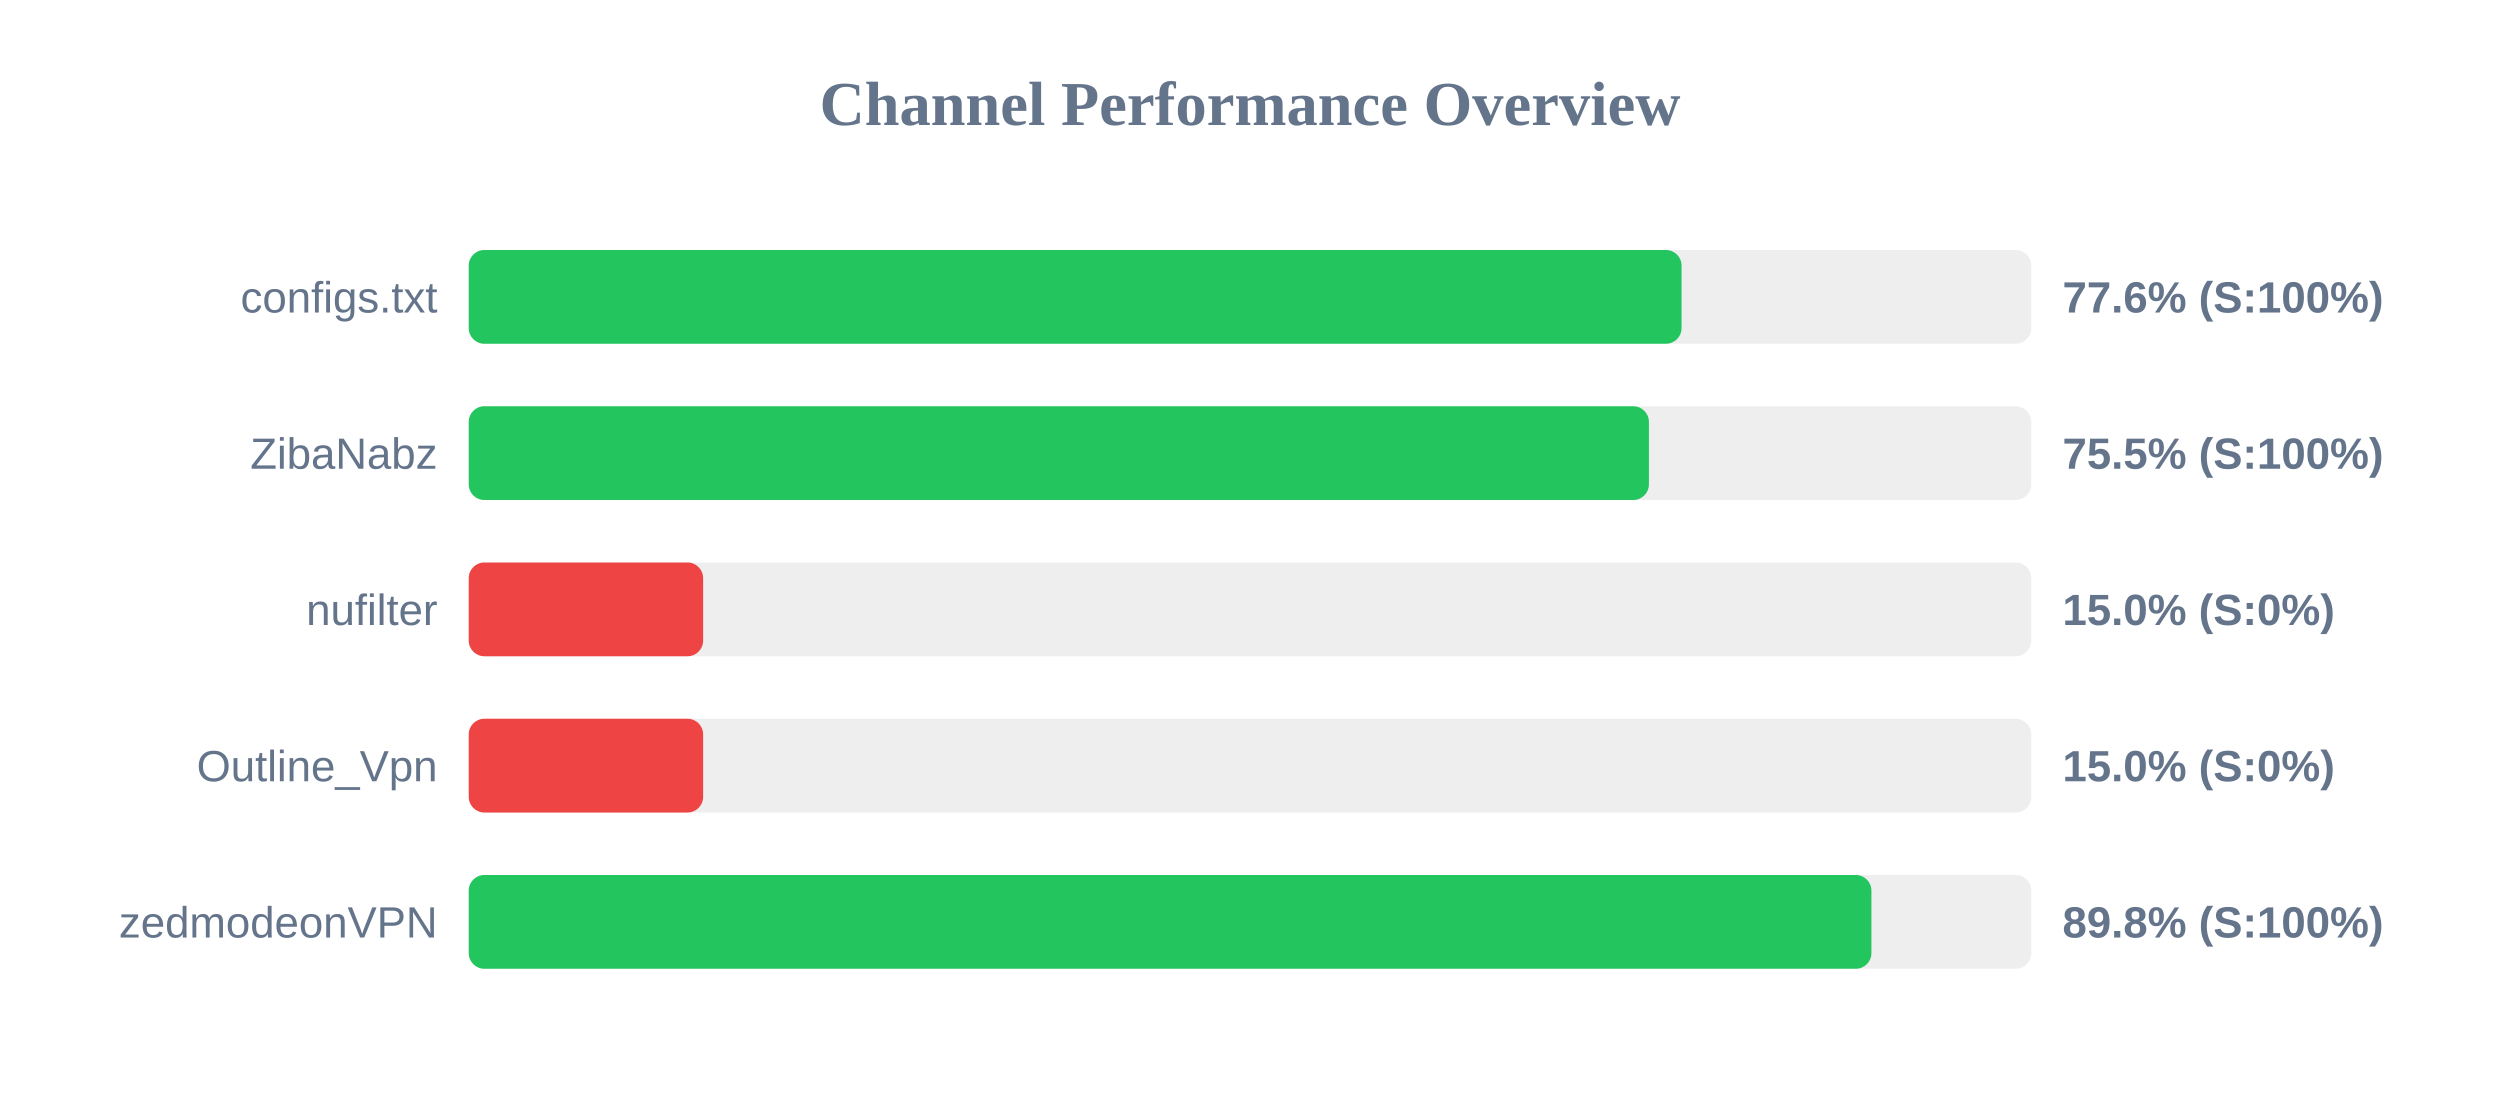
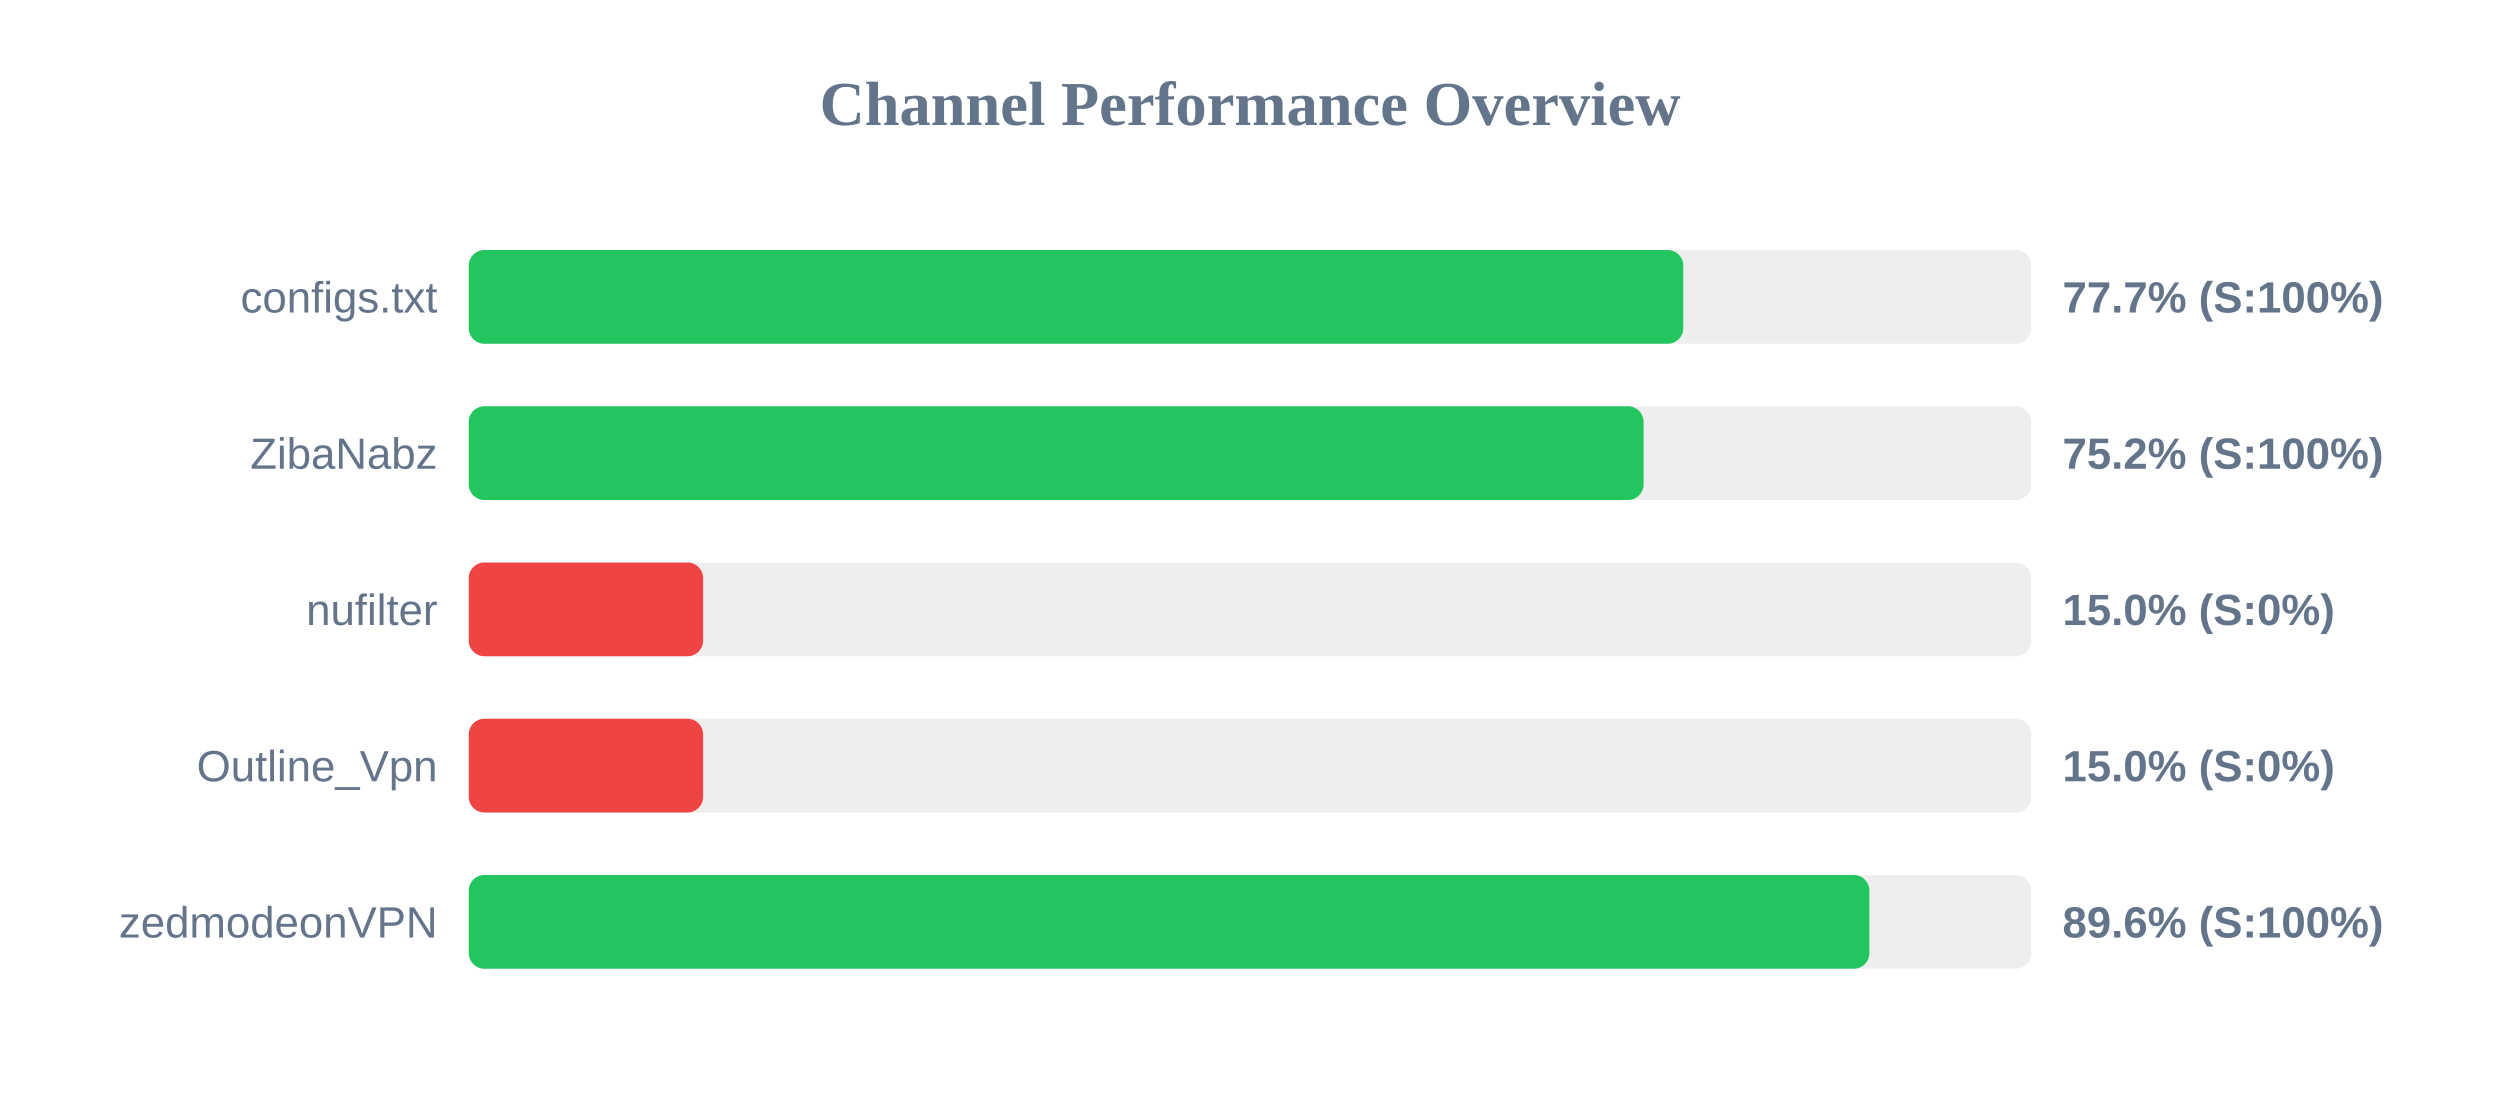
<svg xmlns="http://www.w3.org/2000/svg" width="800" height="350" version="1.1">
  <style>
        .row { font: 14px Arial; fill: #64748b; }
        .score { font: bold 14px Arial; fill: #64748b; }
    </style>
  <text x="400" y="40" text-anchor="middle" font-size="20px" font-weight="bold" fill="#64748b">Channel Performance Overview</text>
  <rect x="150" y="80" width="500" height="30" fill="#eee" rx="5" />
-   <rect x="150" y="80" width="388.1" height="30" fill="#22c55e" rx="5" />
+   <rect x="150" y="80" width="388.65" height="30" fill="#22c55e" rx="5" />
  <text x="140" y="100" text-anchor="end" class="row">configs.txt</text>
-   <text x="660" y="100" text-anchor="start" class="score">77.6% (S:100%)</text>
+   <text x="660" y="100" text-anchor="start" class="score">77.7% (S:100%)</text>
  <rect x="150" y="130" width="500" height="30" fill="#eee" rx="5" />
-   <rect x="150" y="130" width="377.65" height="30" fill="#22c55e" rx="5" />
+   <rect x="150" y="130" width="375.95" height="30" fill="#22c55e" rx="5" />
  <text x="140" y="150" text-anchor="end" class="row">ZibaNabz</text>
-   <text x="660" y="150" text-anchor="start" class="score">75.5% (S:100%)</text>
+   <text x="660" y="150" text-anchor="start" class="score">75.2% (S:100%)</text>
  <rect x="150" y="180" width="500" height="30" fill="#eee" rx="5" />
  <rect x="150" y="180" width="75.0" height="30" fill="#ef4444" rx="5" />
  <text x="140" y="200" text-anchor="end" class="row">nufilter</text>
  <text x="660" y="200" text-anchor="start" class="score">15.0% (S:0%)</text>
  <rect x="150" y="230" width="500" height="30" fill="#eee" rx="5" />
  <rect x="150" y="230" width="75.0" height="30" fill="#ef4444" rx="5" />
  <text x="140" y="250" text-anchor="end" class="row">Outline_Vpn</text>
  <text x="660" y="250" text-anchor="start" class="score">15.0% (S:0%)</text>
  <rect x="150" y="280" width="500" height="30" fill="#eee" rx="5" />
-   <rect x="150" y="280" width="448.85" height="30" fill="#22c55e" rx="5" />
+   <rect x="150" y="280" width="448.2" height="30" fill="#22c55e" rx="5" />
  <text x="140" y="300" text-anchor="end" class="row">zedmodeonVPN</text>
-   <text x="660" y="300" text-anchor="start" class="score">89.8% (S:100%)</text>
+   <text x="660" y="300" text-anchor="start" class="score">89.6% (S:100%)</text>
</svg>
